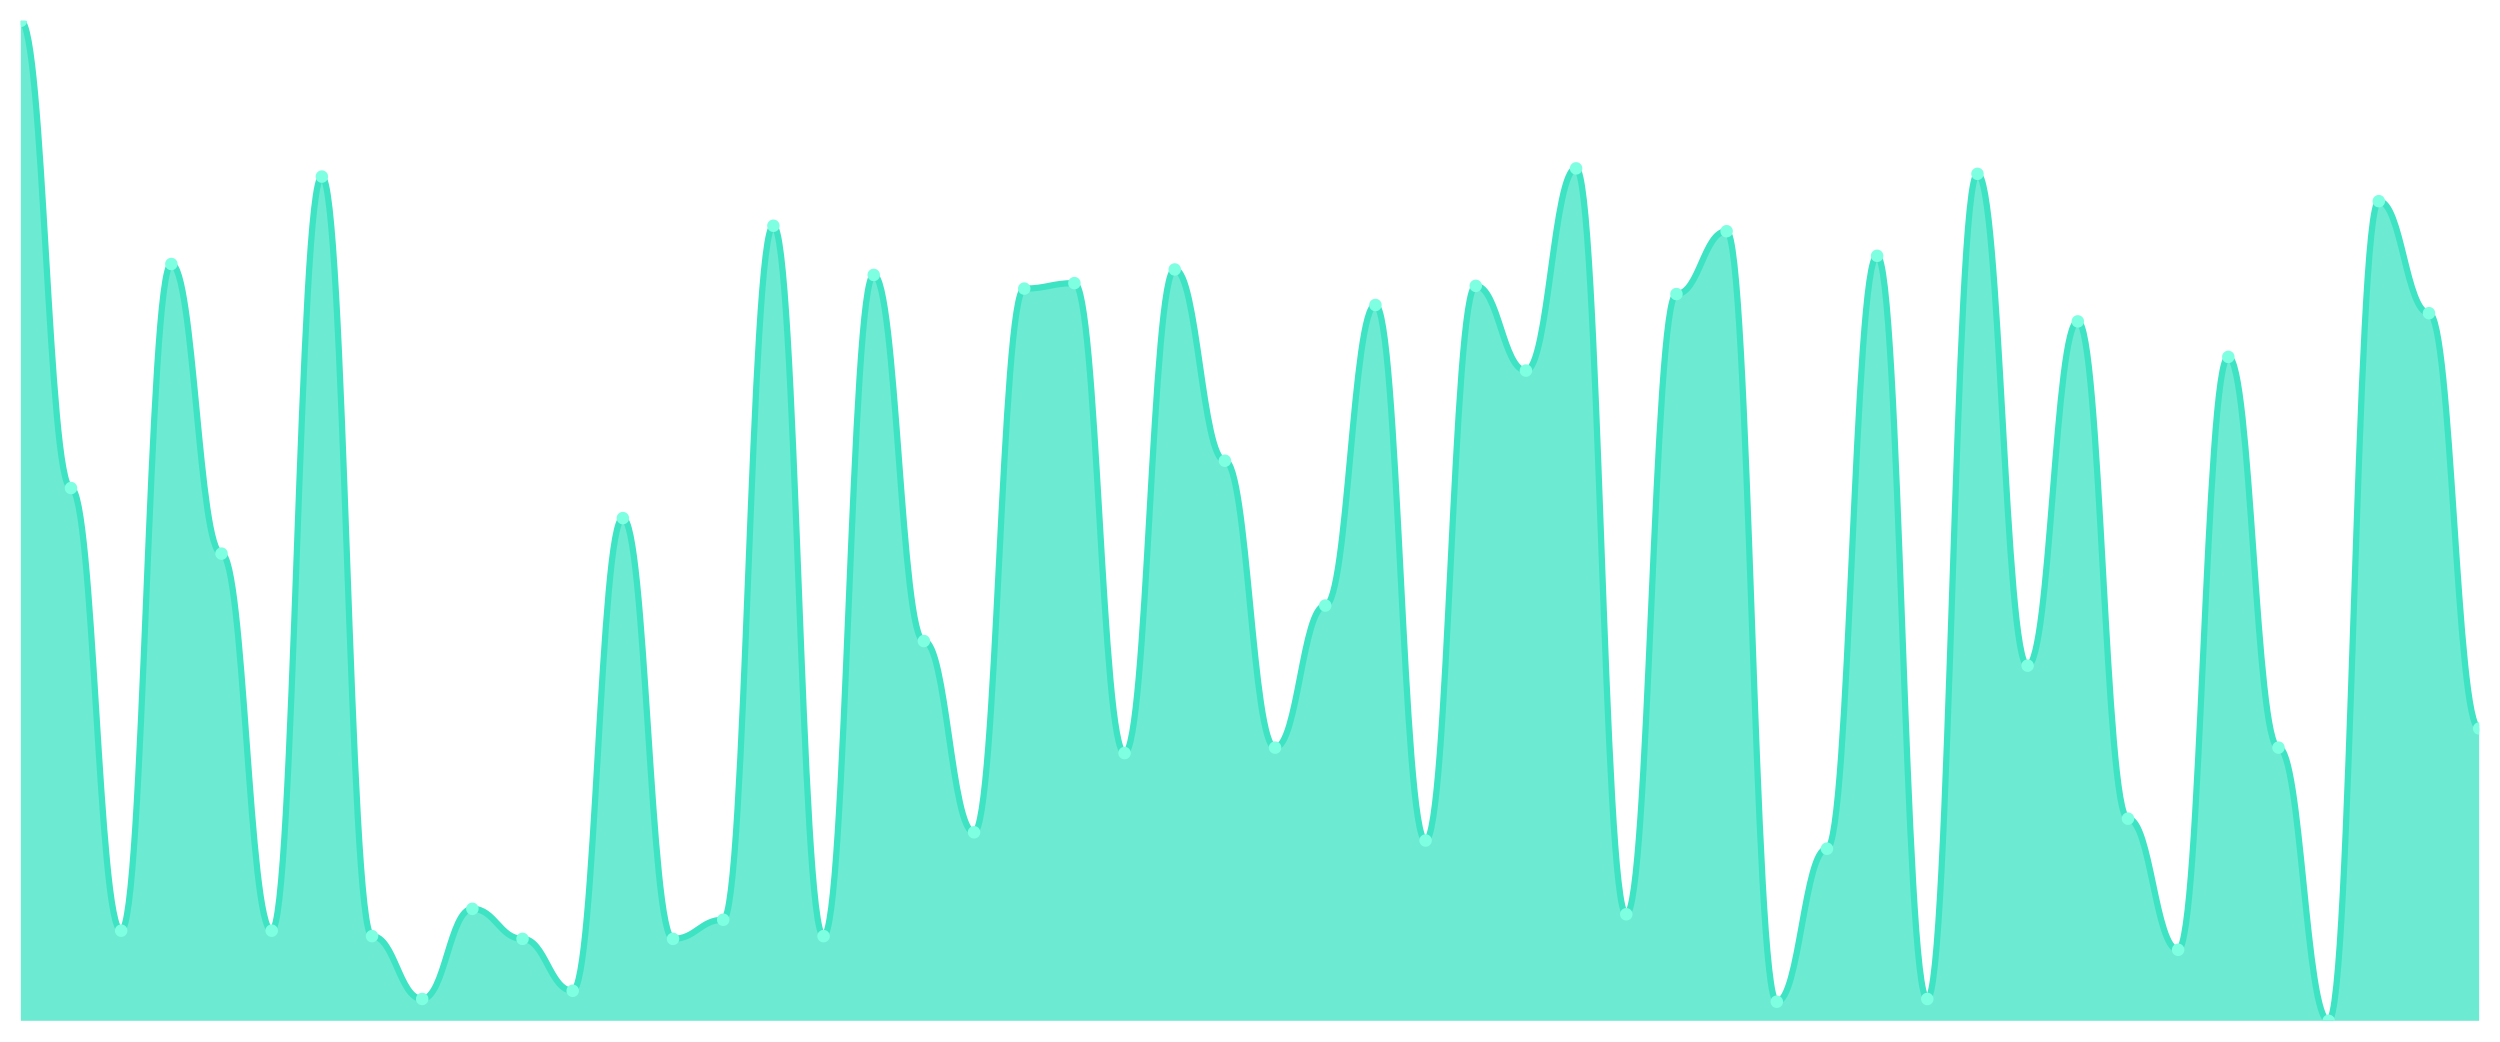
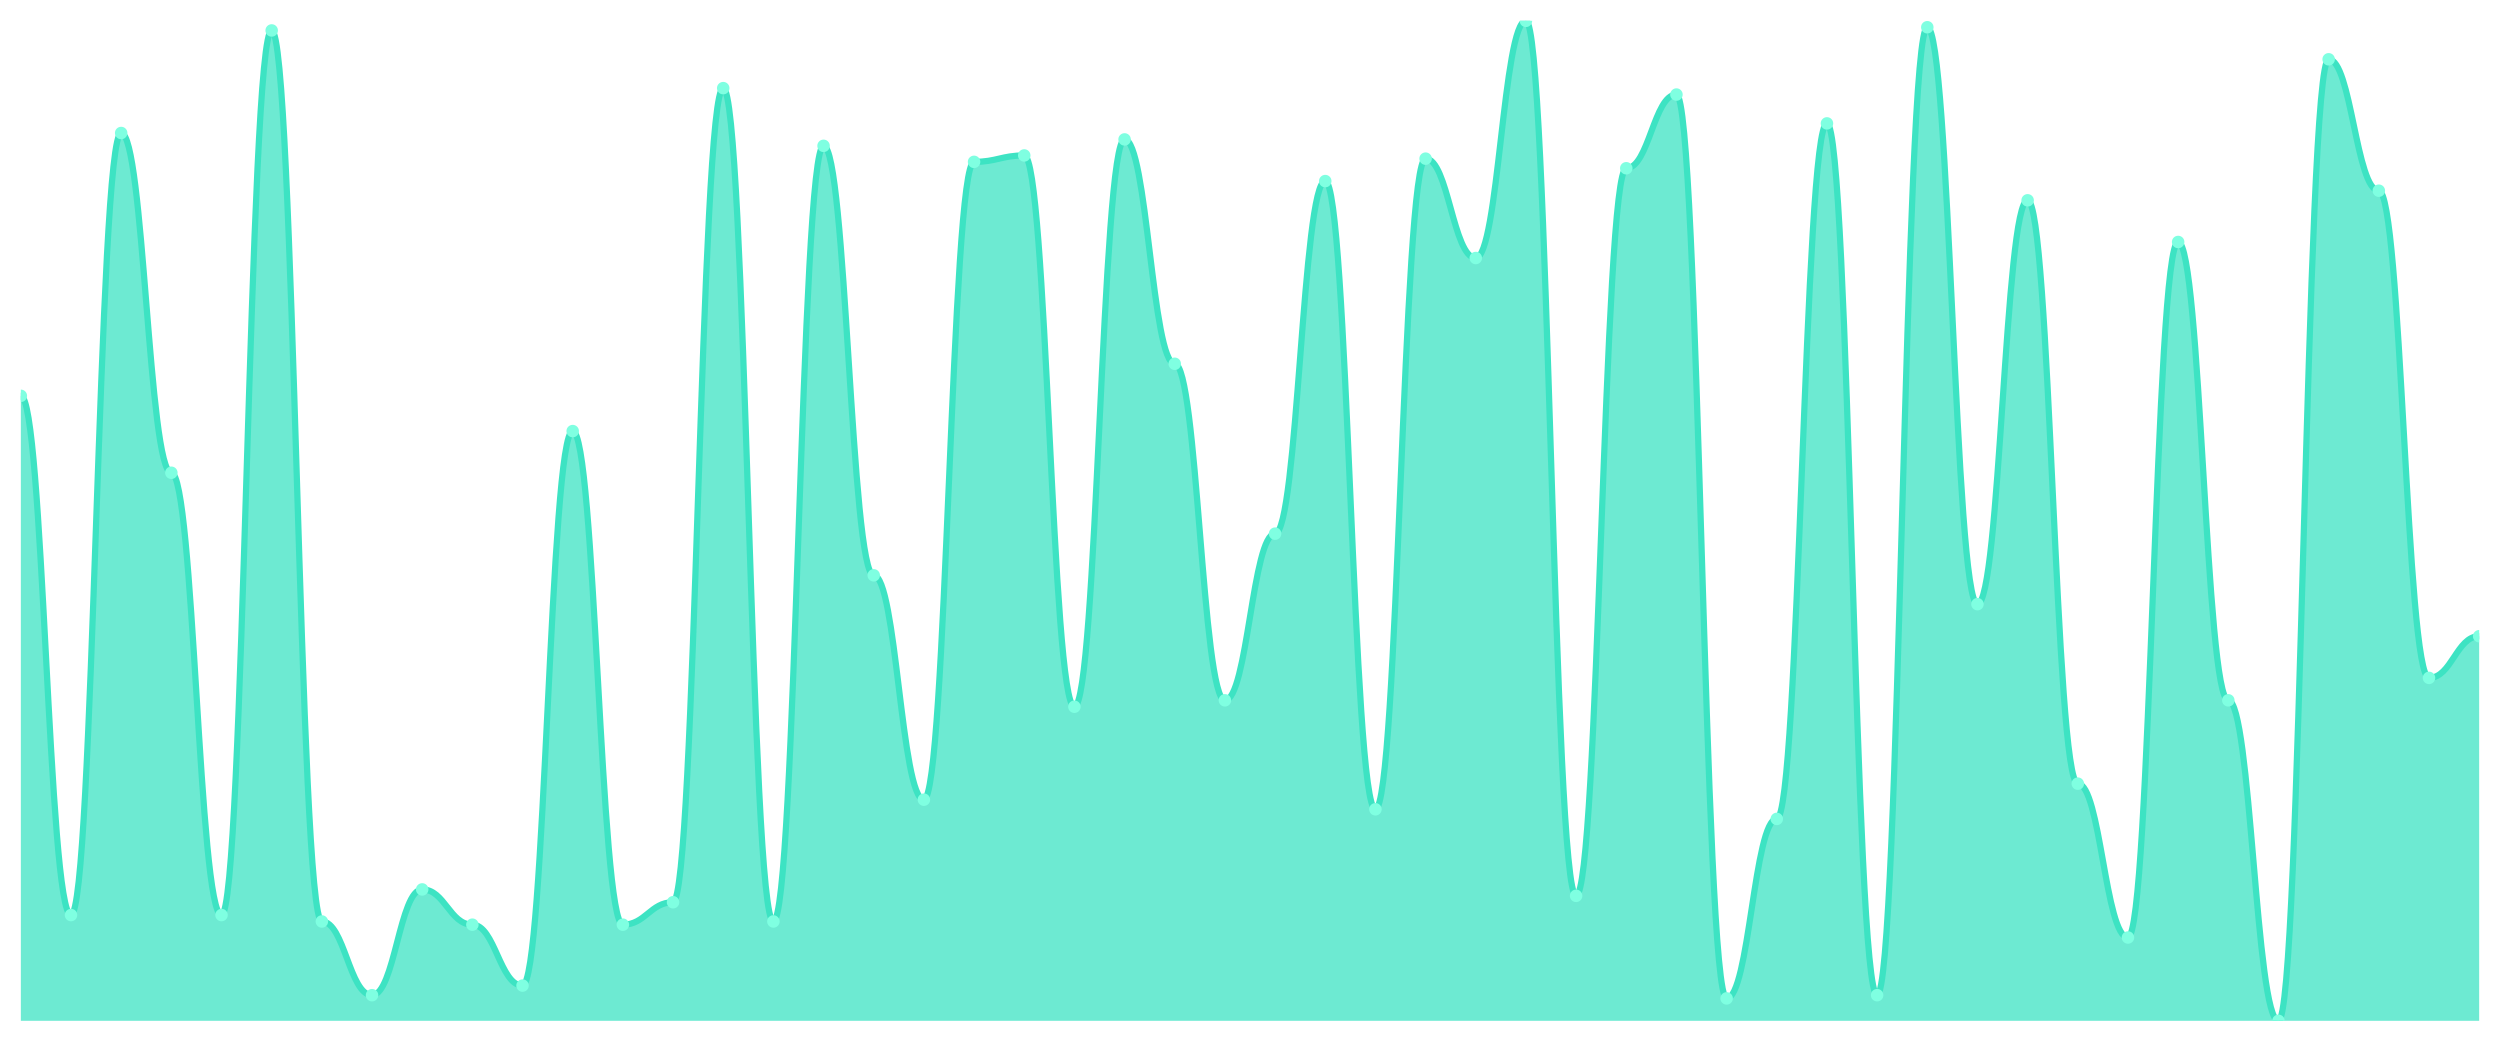
<svg xmlns="http://www.w3.org/2000/svg" viewBox="0 0 1200 500" width="1200" height="500">
  <defs>
    <clipPath id="c">
      <rect x="10" y="10" width="1180" height="480" />
    </clipPath>
  </defs>
  <rect width="1200" height="500" fill="none" />
  <g clip-path="url(#c)">
-     <path d="M 10,490 L 10,10 C 20.837,10 23.245,234.262 34.082,234.262 C 44.918,234.262 47.327,446.721 58.163,446.721 C 69,446.721 71.408,126.721 82.245,126.721 C 93.082,126.721 95.49,265.738 106.327,265.738 C 117.163,265.738 119.571,446.721 130.408,446.721 C 141.245,446.721 143.653,84.754 154.49,84.754 C 165.327,84.754 167.735,449.344 178.571,449.344 C 189.408,449.344 191.816,479.508 202.653,479.508 C 213.49,479.508 215.898,436.23 226.735,436.23 C 237.571,436.23 239.98,450.656 250.816,450.656 C 261.653,450.656 264.061,475.574 274.898,475.574 C 285.735,475.574 288.143,248.689 298.98,248.689 C 309.816,248.689 312.224,450.656 323.061,450.656 C 333.898,450.656 336.306,441.475 347.143,441.475 C 357.98,441.475 360.388,108.361 371.224,108.361 C 382.061,108.361 384.469,449.344 395.306,449.344 C 406.143,449.344 408.551,131.967 419.388,131.967 C 430.224,131.967 432.633,307.705 443.469,307.705 C 454.306,307.705 456.714,399.508 467.551,399.508 C 478.388,399.508 480.796,138.525 491.633,138.525 C 502.469,138.525 504.878,135.902 515.714,135.902 C 526.551,135.902 528.959,361.475 539.796,361.475 C 550.633,361.475 553.041,129.344 563.878,129.344 C 574.714,129.344 577.122,221.148 587.959,221.148 C 598.796,221.148 601.204,358.852 612.041,358.852 C 622.878,358.852 625.286,290.656 636.122,290.656 C 646.959,290.656 649.367,146.393 660.204,146.393 C 671.041,146.393 673.449,403.443 684.286,403.443 C 695.122,403.443 697.531,137.213 708.367,137.213 C 719.204,137.213 721.612,177.869 732.449,177.869 C 743.286,177.869 745.694,80.82 756.531,80.82 C 767.367,80.82 769.776,438.852 780.612,438.852 C 791.449,438.852 793.857,141.148 804.694,141.148 C 815.531,141.148 817.939,110.984 828.776,110.984 C 839.612,110.984 842.02,480.82 852.857,480.82 C 863.694,480.82 866.102,407.377 876.939,407.377 C 887.776,407.377 890.184,122.787 901.02,122.787 C 911.857,122.787 914.265,479.508 925.102,479.508 C 935.939,479.508 938.347,83.443 949.184,83.443 C 960.02,83.443 962.429,319.508 973.265,319.508 C 984.102,319.508 986.51,154.262 997.347,154.262 C 1008.184,154.262 1010.592,392.951 1021.429,392.951 C 1032.265,392.951 1034.673,455.902 1045.51,455.902 C 1056.347,455.902 1058.755,171.311 1069.592,171.311 C 1080.429,171.311 1082.837,358.852 1093.673,358.852 C 1104.51,358.852 1106.918,490 1117.755,490 C 1128.592,490 1131,96.557 1141.837,96.557 C 1152.673,96.557 1155.082,150.328 1165.918,150.328 C 1176.755,150.328 1179.163,349.672 1190,349.672 L 1190,490 Z" fill="rgba(61,227,195,0.75)" />
-     <path d="M 10,10 C 20.837,10 23.245,234.262 34.082,234.262 C 44.918,234.262 47.327,446.721 58.163,446.721 C 69,446.721 71.408,126.721 82.245,126.721 C 93.082,126.721 95.49,265.738 106.327,265.738 C 117.163,265.738 119.571,446.721 130.408,446.721 C 141.245,446.721 143.653,84.754 154.49,84.754 C 165.327,84.754 167.735,449.344 178.571,449.344 C 189.408,449.344 191.816,479.508 202.653,479.508 C 213.49,479.508 215.898,436.23 226.735,436.23 C 237.571,436.23 239.98,450.656 250.816,450.656 C 261.653,450.656 264.061,475.574 274.898,475.574 C 285.735,475.574 288.143,248.689 298.98,248.689 C 309.816,248.689 312.224,450.656 323.061,450.656 C 333.898,450.656 336.306,441.475 347.143,441.475 C 357.98,441.475 360.388,108.361 371.224,108.361 C 382.061,108.361 384.469,449.344 395.306,449.344 C 406.143,449.344 408.551,131.967 419.388,131.967 C 430.224,131.967 432.633,307.705 443.469,307.705 C 454.306,307.705 456.714,399.508 467.551,399.508 C 478.388,399.508 480.796,138.525 491.633,138.525 C 502.469,138.525 504.878,135.902 515.714,135.902 C 526.551,135.902 528.959,361.475 539.796,361.475 C 550.633,361.475 553.041,129.344 563.878,129.344 C 574.714,129.344 577.122,221.148 587.959,221.148 C 598.796,221.148 601.204,358.852 612.041,358.852 C 622.878,358.852 625.286,290.656 636.122,290.656 C 646.959,290.656 649.367,146.393 660.204,146.393 C 671.041,146.393 673.449,403.443 684.286,403.443 C 695.122,403.443 697.531,137.213 708.367,137.213 C 719.204,137.213 721.612,177.869 732.449,177.869 C 743.286,177.869 745.694,80.82 756.531,80.82 C 767.367,80.82 769.776,438.852 780.612,438.852 C 791.449,438.852 793.857,141.148 804.694,141.148 C 815.531,141.148 817.939,110.984 828.776,110.984 C 839.612,110.984 842.02,480.82 852.857,480.82 C 863.694,480.82 866.102,407.377 876.939,407.377 C 887.776,407.377 890.184,122.787 901.02,122.787 C 911.857,122.787 914.265,479.508 925.102,479.508 C 935.939,479.508 938.347,83.443 949.184,83.443 C 960.02,83.443 962.429,319.508 973.265,319.508 C 984.102,319.508 986.51,154.262 997.347,154.262 C 1008.184,154.262 1010.592,392.951 1021.429,392.951 C 1032.265,392.951 1034.673,455.902 1045.51,455.902 C 1056.347,455.902 1058.755,171.311 1069.592,171.311 C 1080.429,171.311 1082.837,358.852 1093.673,358.852 C 1104.51,358.852 1106.918,490 1117.755,490 C 1128.592,490 1131,96.557 1141.837,96.557 C 1152.673,96.557 1155.082,150.328 1165.918,150.328 C 1176.755,150.328 1179.163,349.672 1190,349.672" fill="none" stroke="#3de3c3" stroke-width="3" stroke-linecap="round" stroke-linejoin="round" />
-     <circle cx="10" cy="10" r="3" fill="#7fffe1" />
-     <circle cx="34.082" cy="234.262" r="3" fill="#7fffe1" />
-     <circle cx="58.163" cy="446.721" r="3" fill="#7fffe1" />
-     <circle cx="82.245" cy="126.721" r="3" fill="#7fffe1" />
-     <circle cx="106.327" cy="265.738" r="3" fill="#7fffe1" />
-     <circle cx="130.408" cy="446.721" r="3" fill="#7fffe1" />
-     <circle cx="154.49" cy="84.754" r="3" fill="#7fffe1" />
-     <circle cx="178.571" cy="449.344" r="3" fill="#7fffe1" />
-     <circle cx="202.653" cy="479.508" r="3" fill="#7fffe1" />
-     <circle cx="226.735" cy="436.23" r="3" fill="#7fffe1" />
-     <circle cx="250.816" cy="450.656" r="3" fill="#7fffe1" />
-     <circle cx="274.898" cy="475.574" r="3" fill="#7fffe1" />
-     <circle cx="298.98" cy="248.689" r="3" fill="#7fffe1" />
-     <circle cx="323.061" cy="450.656" r="3" fill="#7fffe1" />
-     <circle cx="347.143" cy="441.475" r="3" fill="#7fffe1" />
-     <circle cx="371.224" cy="108.361" r="3" fill="#7fffe1" />
-     <circle cx="395.306" cy="449.344" r="3" fill="#7fffe1" />
-     <circle cx="419.388" cy="131.967" r="3" fill="#7fffe1" />
-     <circle cx="443.469" cy="307.705" r="3" fill="#7fffe1" />
-     <circle cx="467.551" cy="399.508" r="3" fill="#7fffe1" />
-     <circle cx="491.633" cy="138.525" r="3" fill="#7fffe1" />
-     <circle cx="515.714" cy="135.902" r="3" fill="#7fffe1" />
-     <circle cx="539.796" cy="361.475" r="3" fill="#7fffe1" />
-     <circle cx="563.878" cy="129.344" r="3" fill="#7fffe1" />
-     <circle cx="587.959" cy="221.148" r="3" fill="#7fffe1" />
-     <circle cx="612.041" cy="358.852" r="3" fill="#7fffe1" />
-     <circle cx="636.122" cy="290.656" r="3" fill="#7fffe1" />
-     <circle cx="660.204" cy="146.393" r="3" fill="#7fffe1" />
-     <circle cx="684.286" cy="403.443" r="3" fill="#7fffe1" />
-     <circle cx="708.367" cy="137.213" r="3" fill="#7fffe1" />
-     <circle cx="732.449" cy="177.869" r="3" fill="#7fffe1" />
-     <circle cx="756.531" cy="80.82" r="3" fill="#7fffe1" />
-     <circle cx="780.612" cy="438.852" r="3" fill="#7fffe1" />
-     <circle cx="804.694" cy="141.148" r="3" fill="#7fffe1" />
-     <circle cx="828.776" cy="110.984" r="3" fill="#7fffe1" />
-     <circle cx="852.857" cy="480.82" r="3" fill="#7fffe1" />
-     <circle cx="876.939" cy="407.377" r="3" fill="#7fffe1" />
-     <circle cx="901.02" cy="122.787" r="3" fill="#7fffe1" />
-     <circle cx="925.102" cy="479.508" r="3" fill="#7fffe1" />
-     <circle cx="949.184" cy="83.443" r="3" fill="#7fffe1" />
-     <circle cx="973.265" cy="319.508" r="3" fill="#7fffe1" />
-     <circle cx="997.347" cy="154.262" r="3" fill="#7fffe1" />
-     <circle cx="1021.429" cy="392.951" r="3" fill="#7fffe1" />
-     <circle cx="1045.51" cy="455.902" r="3" fill="#7fffe1" />
-     <circle cx="1069.592" cy="171.311" r="3" fill="#7fffe1" />
-     <circle cx="1093.673" cy="358.852" r="3" fill="#7fffe1" />
-     <circle cx="1117.755" cy="490" r="3" fill="#7fffe1" />
-     <circle cx="1141.837" cy="96.557" r="3" fill="#7fffe1" />
-     <circle cx="1165.918" cy="150.328" r="3" fill="#7fffe1" />
-     <circle cx="1190" cy="349.672" r="3" fill="#7fffe1" />
+     <path d="M 10,490 L 10,190 C 20.837,190 23.245,439.231 34.082,439.231 C 44.918,439.231 47.327,63.846 58.163,63.846 C 69,63.846 71.408,226.923 82.245,226.923 C 93.082,226.923 95.49,439.231 106.327,439.231 C 117.163,439.231 119.571,14.615 130.408,14.615 C 141.245,14.615 143.653,442.308 154.49,442.308 C 165.327,442.308 167.735,477.692 178.571,477.692 C 189.408,477.692 191.816,426.923 202.653,426.923 C 213.49,426.923 215.898,443.846 226.735,443.846 C 237.571,443.846 239.98,473.077 250.816,473.077 C 261.653,473.077 264.061,206.923 274.898,206.923 C 285.735,206.923 288.143,443.846 298.98,443.846 C 309.816,443.846 312.224,433.077 323.061,433.077 C 333.898,433.077 336.306,42.308 347.143,42.308 C 357.98,42.308 360.388,442.308 371.224,442.308 C 382.061,442.308 384.469,70 395.306,70 C 406.143,70 408.551,276.154 419.388,276.154 C 430.224,276.154 432.633,383.846 443.469,383.846 C 454.306,383.846 456.714,77.692 467.551,77.692 C 478.388,77.692 480.796,74.615 491.633,74.615 C 502.469,74.615 504.878,339.231 515.714,339.231 C 526.551,339.231 528.959,66.923 539.796,66.923 C 550.633,66.923 553.041,174.615 563.878,174.615 C 574.714,174.615 577.122,336.154 587.959,336.154 C 598.796,336.154 601.204,256.154 612.041,256.154 C 622.878,256.154 625.286,86.923 636.122,86.923 C 646.959,86.923 649.367,388.462 660.204,388.462 C 671.041,388.462 673.449,76.154 684.286,76.154 C 695.122,76.154 697.531,123.846 708.367,123.846 C 719.204,123.846 721.612,10 732.449,10 C 743.286,10 745.694,430 756.531,430 C 767.367,430 769.776,80.769 780.612,80.769 C 791.449,80.769 793.857,45.385 804.694,45.385 C 815.531,45.385 817.939,479.231 828.776,479.231 C 839.612,479.231 842.02,393.077 852.857,393.077 C 863.694,393.077 866.102,59.231 876.939,59.231 C 887.776,59.231 890.184,477.692 901.02,477.692 C 911.857,477.692 914.265,13.077 925.102,13.077 C 935.939,13.077 938.347,290 949.184,290 C 960.02,290 962.429,96.154 973.265,96.154 C 984.102,96.154 986.51,376.154 997.347,376.154 C 1008.184,376.154 1010.592,450 1021.429,450 C 1032.265,450 1034.673,116.154 1045.51,116.154 C 1056.347,116.154 1058.755,336.154 1069.592,336.154 C 1080.429,336.154 1082.837,490 1093.673,490 C 1104.51,490 1106.918,28.462 1117.755,28.462 C 1128.592,28.462 1131,91.538 1141.837,91.538 C 1152.673,91.538 1155.082,325.385 1165.918,325.385 C 1176.755,325.385 1179.163,305.385 1190,305.385 L 1190,490 Z" fill="rgba(61,227,195,0.75)" />
+     <path d="M 10,190 C 20.837,190 23.245,439.231 34.082,439.231 C 44.918,439.231 47.327,63.846 58.163,63.846 C 69,63.846 71.408,226.923 82.245,226.923 C 93.082,226.923 95.49,439.231 106.327,439.231 C 117.163,439.231 119.571,14.615 130.408,14.615 C 141.245,14.615 143.653,442.308 154.49,442.308 C 165.327,442.308 167.735,477.692 178.571,477.692 C 189.408,477.692 191.816,426.923 202.653,426.923 C 213.49,426.923 215.898,443.846 226.735,443.846 C 237.571,443.846 239.98,473.077 250.816,473.077 C 261.653,473.077 264.061,206.923 274.898,206.923 C 285.735,206.923 288.143,443.846 298.98,443.846 C 309.816,443.846 312.224,433.077 323.061,433.077 C 333.898,433.077 336.306,42.308 347.143,42.308 C 357.98,42.308 360.388,442.308 371.224,442.308 C 382.061,442.308 384.469,70 395.306,70 C 406.143,70 408.551,276.154 419.388,276.154 C 430.224,276.154 432.633,383.846 443.469,383.846 C 454.306,383.846 456.714,77.692 467.551,77.692 C 478.388,77.692 480.796,74.615 491.633,74.615 C 502.469,74.615 504.878,339.231 515.714,339.231 C 526.551,339.231 528.959,66.923 539.796,66.923 C 550.633,66.923 553.041,174.615 563.878,174.615 C 574.714,174.615 577.122,336.154 587.959,336.154 C 598.796,336.154 601.204,256.154 612.041,256.154 C 622.878,256.154 625.286,86.923 636.122,86.923 C 646.959,86.923 649.367,388.462 660.204,388.462 C 671.041,388.462 673.449,76.154 684.286,76.154 C 695.122,76.154 697.531,123.846 708.367,123.846 C 719.204,123.846 721.612,10 732.449,10 C 743.286,10 745.694,430 756.531,430 C 767.367,430 769.776,80.769 780.612,80.769 C 791.449,80.769 793.857,45.385 804.694,45.385 C 815.531,45.385 817.939,479.231 828.776,479.231 C 839.612,479.231 842.02,393.077 852.857,393.077 C 863.694,393.077 866.102,59.231 876.939,59.231 C 887.776,59.231 890.184,477.692 901.02,477.692 C 911.857,477.692 914.265,13.077 925.102,13.077 C 935.939,13.077 938.347,290 949.184,290 C 960.02,290 962.429,96.154 973.265,96.154 C 984.102,96.154 986.51,376.154 997.347,376.154 C 1008.184,376.154 1010.592,450 1021.429,450 C 1032.265,450 1034.673,116.154 1045.51,116.154 C 1056.347,116.154 1058.755,336.154 1069.592,336.154 C 1080.429,336.154 1082.837,490 1093.673,490 C 1104.51,490 1106.918,28.462 1117.755,28.462 C 1128.592,28.462 1131,91.538 1141.837,91.538 C 1152.673,91.538 1155.082,325.385 1165.918,325.385 C 1176.755,325.385 1179.163,305.385 1190,305.385" fill="none" stroke="#3de3c3" stroke-width="3" stroke-linecap="round" stroke-linejoin="round" />
+     <circle cx="10" cy="190" r="3" fill="#7fffe1" />
+     <circle cx="34.082" cy="439.231" r="3" fill="#7fffe1" />
+     <circle cx="58.163" cy="63.846" r="3" fill="#7fffe1" />
+     <circle cx="82.245" cy="226.923" r="3" fill="#7fffe1" />
+     <circle cx="106.327" cy="439.231" r="3" fill="#7fffe1" />
+     <circle cx="130.408" cy="14.615" r="3" fill="#7fffe1" />
+     <circle cx="154.49" cy="442.308" r="3" fill="#7fffe1" />
+     <circle cx="178.571" cy="477.692" r="3" fill="#7fffe1" />
+     <circle cx="202.653" cy="426.923" r="3" fill="#7fffe1" />
+     <circle cx="226.735" cy="443.846" r="3" fill="#7fffe1" />
+     <circle cx="250.816" cy="473.077" r="3" fill="#7fffe1" />
+     <circle cx="274.898" cy="206.923" r="3" fill="#7fffe1" />
+     <circle cx="298.98" cy="443.846" r="3" fill="#7fffe1" />
+     <circle cx="323.061" cy="433.077" r="3" fill="#7fffe1" />
+     <circle cx="347.143" cy="42.308" r="3" fill="#7fffe1" />
+     <circle cx="371.224" cy="442.308" r="3" fill="#7fffe1" />
+     <circle cx="395.306" cy="70" r="3" fill="#7fffe1" />
+     <circle cx="419.388" cy="276.154" r="3" fill="#7fffe1" />
+     <circle cx="443.469" cy="383.846" r="3" fill="#7fffe1" />
+     <circle cx="467.551" cy="77.692" r="3" fill="#7fffe1" />
+     <circle cx="491.633" cy="74.615" r="3" fill="#7fffe1" />
+     <circle cx="515.714" cy="339.231" r="3" fill="#7fffe1" />
+     <circle cx="539.796" cy="66.923" r="3" fill="#7fffe1" />
+     <circle cx="563.878" cy="174.615" r="3" fill="#7fffe1" />
+     <circle cx="587.959" cy="336.154" r="3" fill="#7fffe1" />
+     <circle cx="612.041" cy="256.154" r="3" fill="#7fffe1" />
+     <circle cx="636.122" cy="86.923" r="3" fill="#7fffe1" />
+     <circle cx="660.204" cy="388.462" r="3" fill="#7fffe1" />
+     <circle cx="684.286" cy="76.154" r="3" fill="#7fffe1" />
+     <circle cx="708.367" cy="123.846" r="3" fill="#7fffe1" />
+     <circle cx="732.449" cy="10" r="3" fill="#7fffe1" />
+     <circle cx="756.531" cy="430" r="3" fill="#7fffe1" />
+     <circle cx="780.612" cy="80.769" r="3" fill="#7fffe1" />
+     <circle cx="804.694" cy="45.385" r="3" fill="#7fffe1" />
+     <circle cx="828.776" cy="479.231" r="3" fill="#7fffe1" />
+     <circle cx="852.857" cy="393.077" r="3" fill="#7fffe1" />
+     <circle cx="876.939" cy="59.231" r="3" fill="#7fffe1" />
+     <circle cx="901.02" cy="477.692" r="3" fill="#7fffe1" />
+     <circle cx="925.102" cy="13.077" r="3" fill="#7fffe1" />
+     <circle cx="949.184" cy="290" r="3" fill="#7fffe1" />
+     <circle cx="973.265" cy="96.154" r="3" fill="#7fffe1" />
+     <circle cx="997.347" cy="376.154" r="3" fill="#7fffe1" />
+     <circle cx="1021.429" cy="450" r="3" fill="#7fffe1" />
+     <circle cx="1045.51" cy="116.154" r="3" fill="#7fffe1" />
+     <circle cx="1069.592" cy="336.154" r="3" fill="#7fffe1" />
+     <circle cx="1093.673" cy="490" r="3" fill="#7fffe1" />
+     <circle cx="1117.755" cy="28.462" r="3" fill="#7fffe1" />
+     <circle cx="1141.837" cy="91.538" r="3" fill="#7fffe1" />
+     <circle cx="1165.918" cy="325.385" r="3" fill="#7fffe1" />
+     <circle cx="1190" cy="305.385" r="3" fill="#7fffe1" />
  </g>
</svg>
